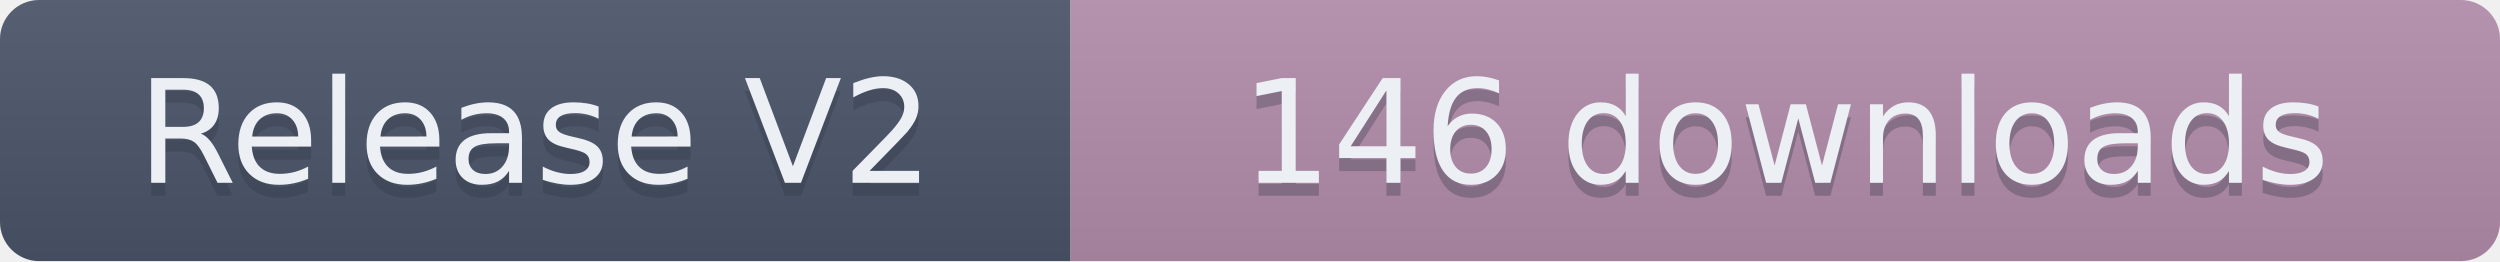
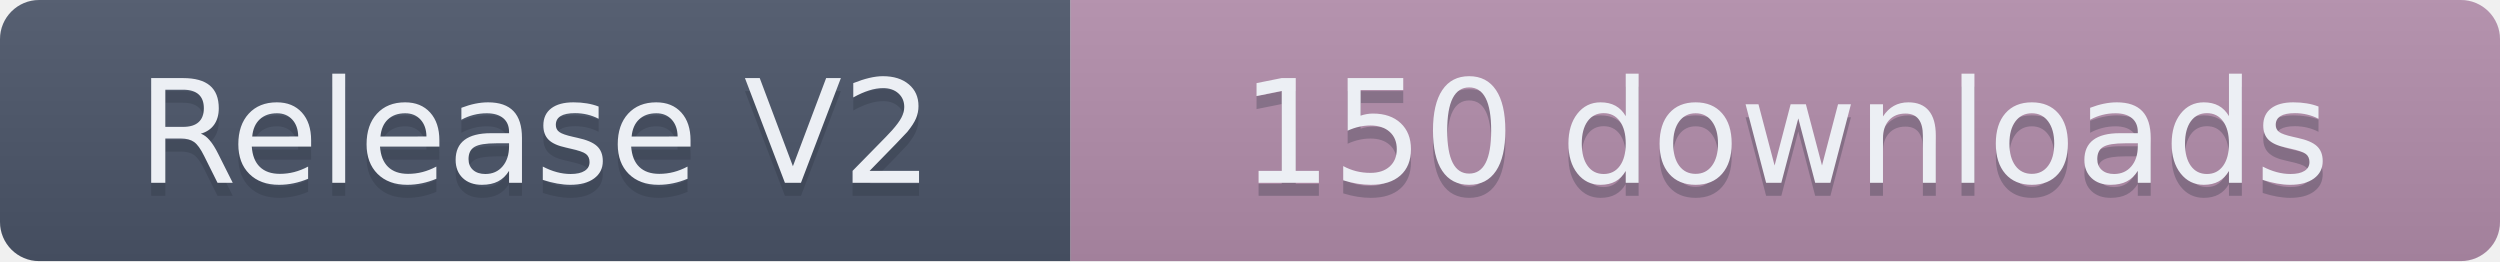
- <svg xmlns="http://www.w3.org/2000/svg" width="191.5" height="20" role="img" aria-label="Release V2: 146 downloads">
+ <svg xmlns="http://www.w3.org/2000/svg" width="191.5" height="20" role="img" aria-label="Release V2: 150 downloads">
  <linearGradient id="s" x2="0" y2="100%">
    <stop offset="0" stop-color="#bbb" stop-opacity=".1" />
    <stop offset="1" stop-opacity=".1" />
  </linearGradient>
  <clipPath id="r">
    <rect width="191.5" height="20" rx="3" fill="#fff" />
  </clipPath>
  <g clip-path="url(#r)">
    <rect width="82" height="20" fill="#4C566A" />
    <rect x="82" width="109.5" height="20" fill="#B48EAD" />
    <rect width="191.5" height="20" fill="url(#s)" />
  </g>
  <g fill="#ECEFF4" text-anchor="middle" font-family="Verdana,Geneva,DejaVu Sans,sans-serif" text-rendering="geometricPrecision" font-size="110">
    <text aria-hidden="true" x="410" y="150" fill="#2E3440" fill-opacity=".3" transform="scale(.1)" textLength="720">Release V2</text>
    <text x="410" y="140" transform="scale(.1)" textLength="720">Release V2</text>
-     <text aria-hidden="true" x="1367.5" y="150" fill="#2E3440" fill-opacity=".3" transform="scale(.1)" textLength="995">146 downloads</text>
-     <text x="1367.5" y="140" transform="scale(.1)" textLength="995">146 downloads</text>
+     <text aria-hidden="true" x="1367.5" y="150" fill="#2E3440" fill-opacity=".3" transform="scale(.1)" textLength="995">150 downloads</text>
+     <text x="1367.5" y="140" transform="scale(.1)" textLength="995">150 downloads</text>
  </g>
</svg>
